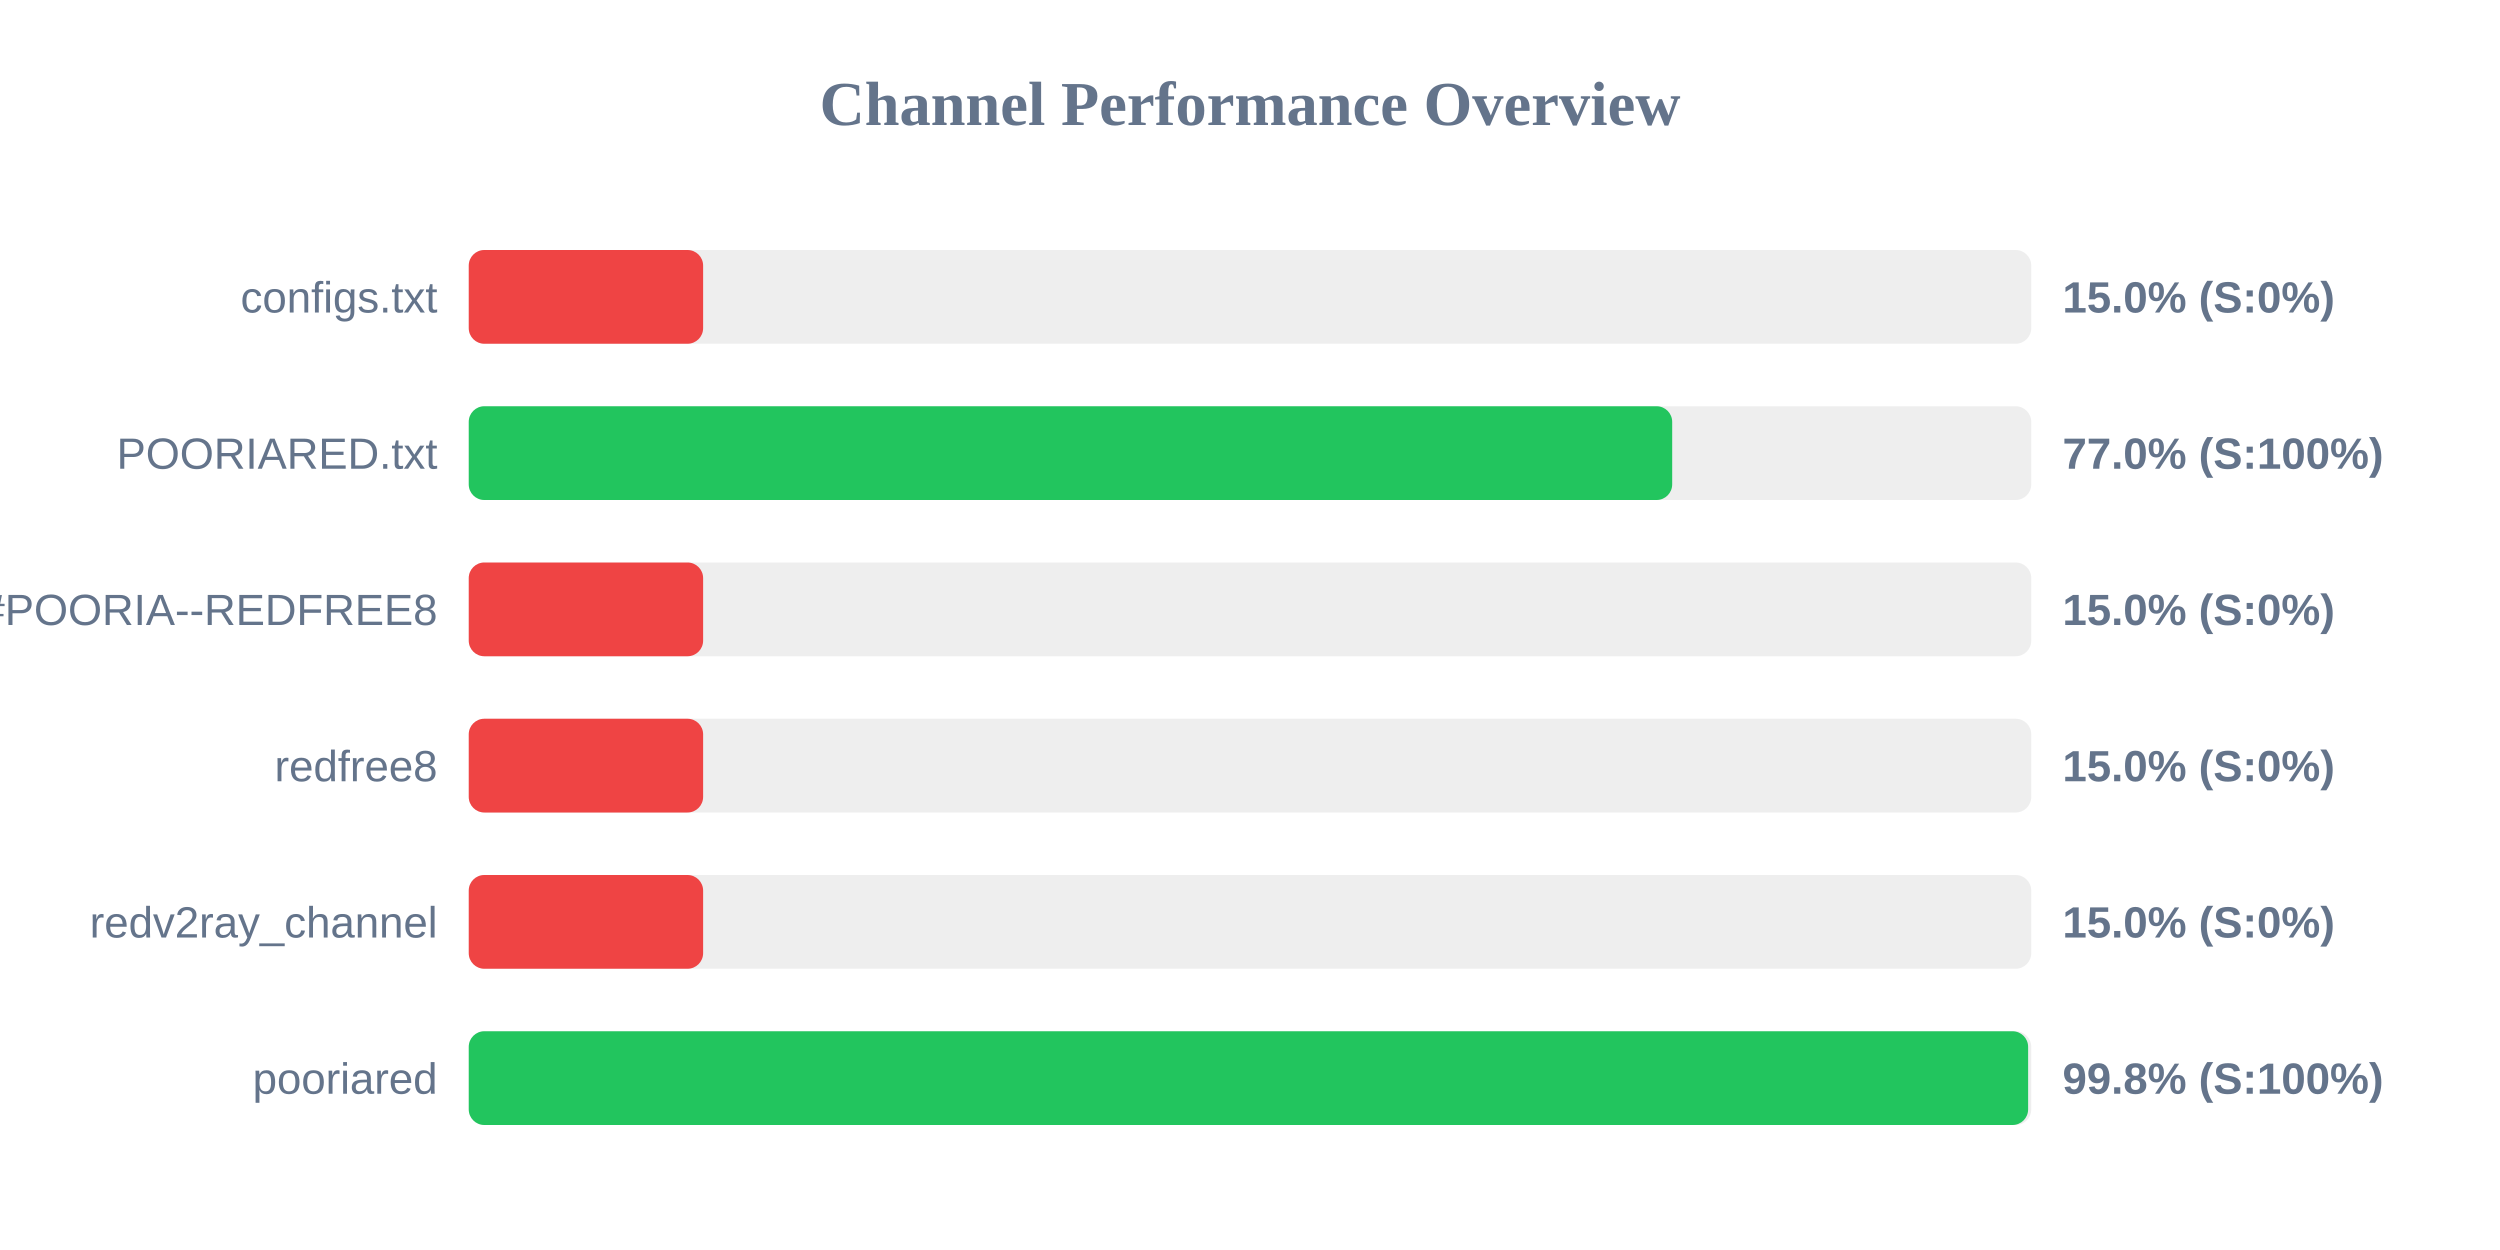
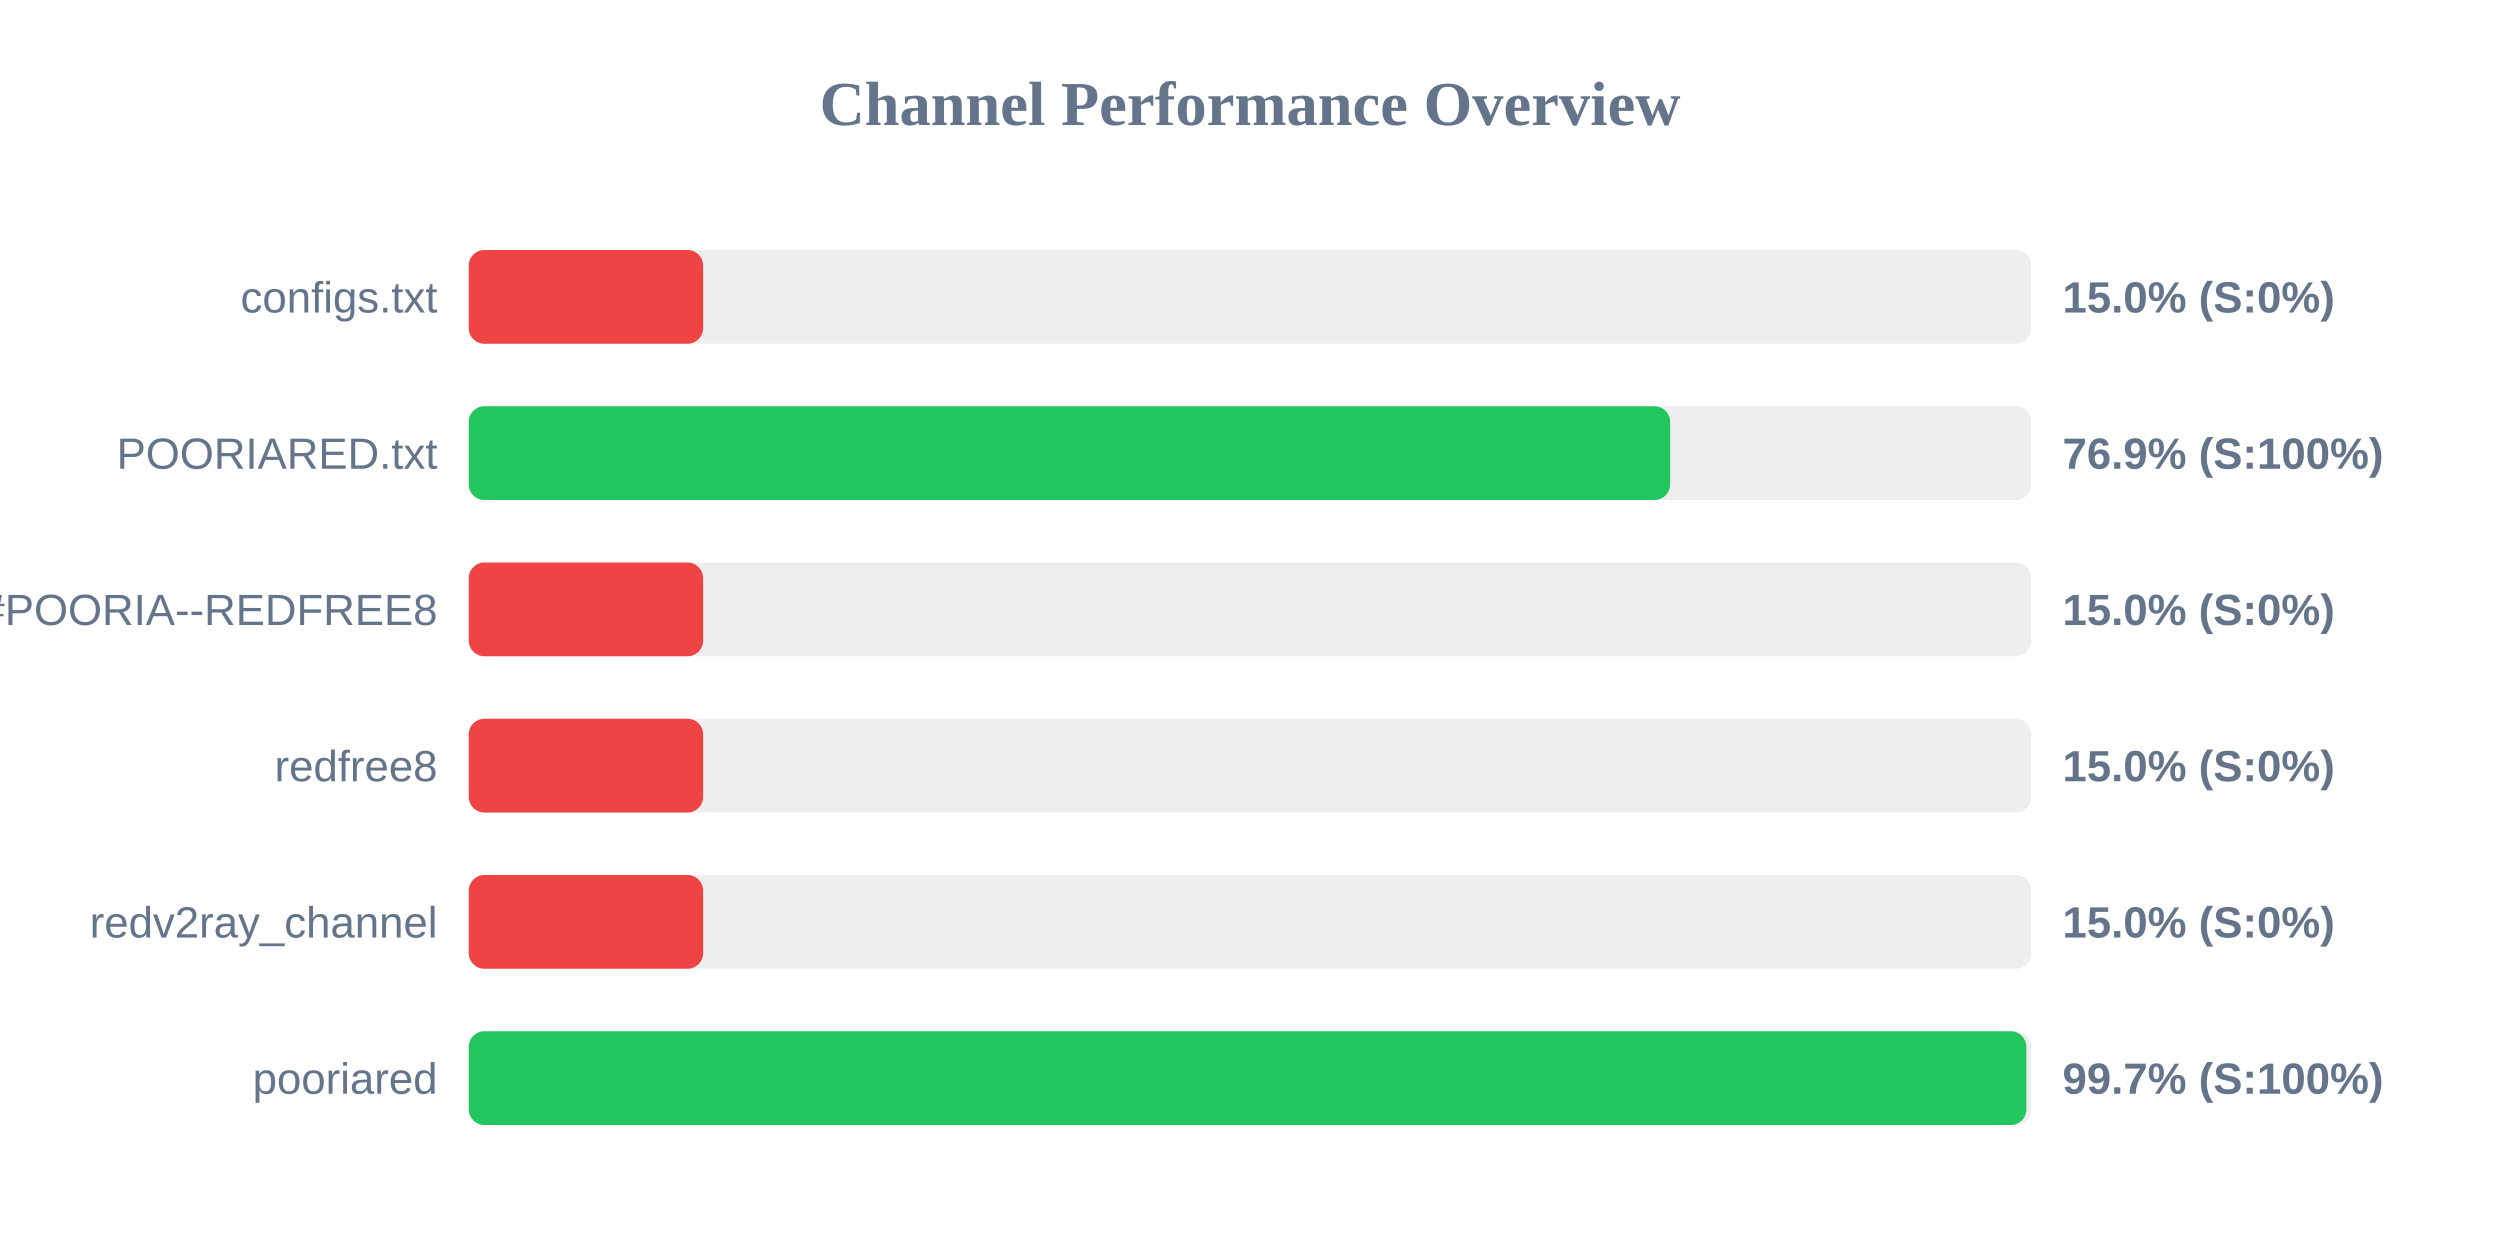
<svg xmlns="http://www.w3.org/2000/svg" width="800" height="400" version="1.1">
  <style>
        .row { font: 14px Arial; fill: #64748b; }
        .score { font: bold 14px Arial; fill: #64748b; }
    </style>
  <text x="400" y="40" text-anchor="middle" font-size="20px" font-weight="bold" fill="#64748b">Channel Performance Overview</text>
  <rect x="150" y="80" width="500" height="30" fill="#eee" rx="5" />
  <rect x="150" y="80" width="75.0" height="30" fill="#ef4444" rx="5" />
  <text x="140" y="100" text-anchor="end" class="row">configs.txt</text>
  <text x="660" y="100" text-anchor="start" class="score">15.0% (S:0%)</text>
  <rect x="150" y="130" width="500" height="30" fill="#eee" rx="5" />
-   <rect x="150" y="130" width="385.1" height="30" fill="#22c55e" rx="5" />
+   <rect x="150" y="130" width="384.45" height="30" fill="#22c55e" rx="5" />
  <text x="140" y="150" text-anchor="end" class="row">POORIARED.txt</text>
-   <text x="660" y="150" text-anchor="start" class="score">77.0% (S:100%)</text>
+   <text x="660" y="150" text-anchor="start" class="score">76.9% (S:100%)</text>
  <rect x="150" y="180" width="500" height="30" fill="#eee" rx="5" />
  <rect x="150" y="180" width="75.0" height="30" fill="#ef4444" rx="5" />
  <text x="140" y="200" text-anchor="end" class="row">POORIA--REDFREE8.txt#POORIA--REDFREE8</text>
  <text x="660" y="200" text-anchor="start" class="score">15.0% (S:0%)</text>
  <rect x="150" y="230" width="500" height="30" fill="#eee" rx="5" />
  <rect x="150" y="230" width="75.0" height="30" fill="#ef4444" rx="5" />
  <text x="140" y="250" text-anchor="end" class="row">redfree8</text>
  <text x="660" y="250" text-anchor="start" class="score">15.0% (S:0%)</text>
  <rect x="150" y="280" width="500" height="30" fill="#eee" rx="5" />
  <rect x="150" y="280" width="75.0" height="30" fill="#ef4444" rx="5" />
  <text x="140" y="300" text-anchor="end" class="row">redv2ray_channel</text>
  <text x="660" y="300" text-anchor="start" class="score">15.0% (S:0%)</text>
  <rect x="150" y="330" width="500" height="30" fill="#eee" rx="5" />
-   <rect x="150" y="330" width="499.0" height="30" fill="#22c55e" rx="5" />
+   <rect x="150" y="330" width="498.45" height="30" fill="#22c55e" rx="5" />
  <text x="140" y="350" text-anchor="end" class="row">pooriared</text>
-   <text x="660" y="350" text-anchor="start" class="score">99.8% (S:100%)</text>
+   <text x="660" y="350" text-anchor="start" class="score">99.7% (S:100%)</text>
</svg>
